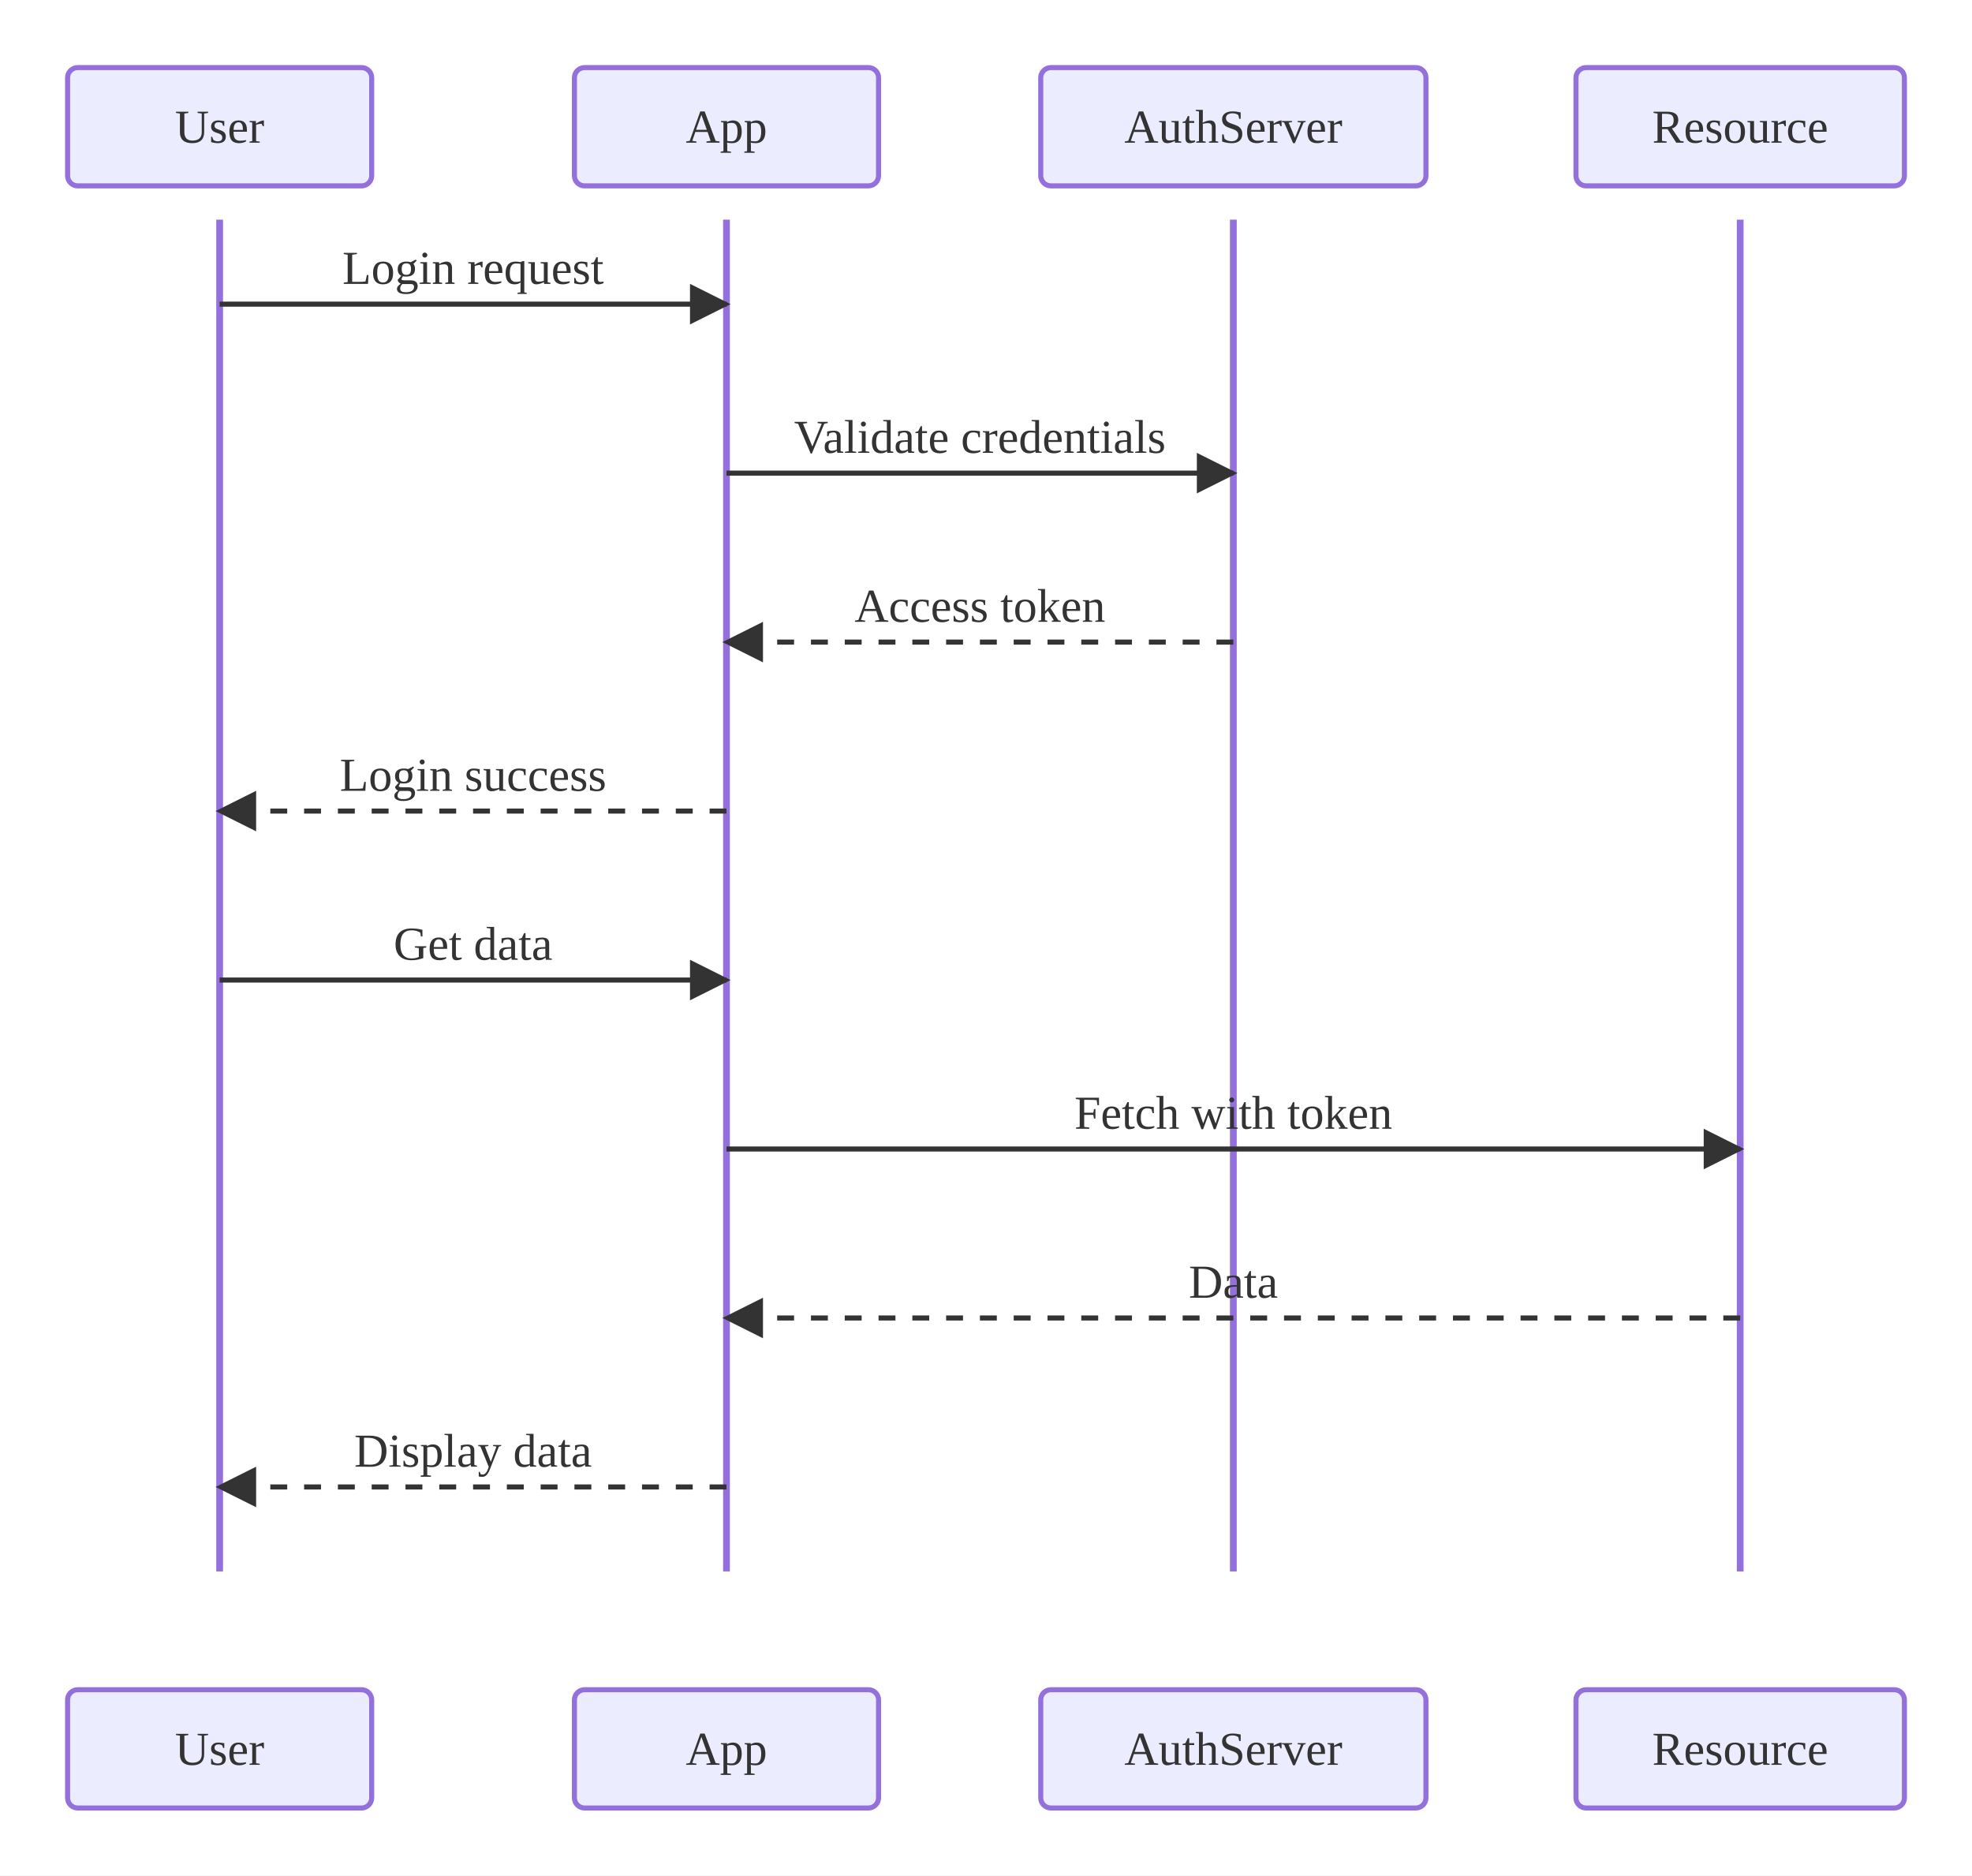
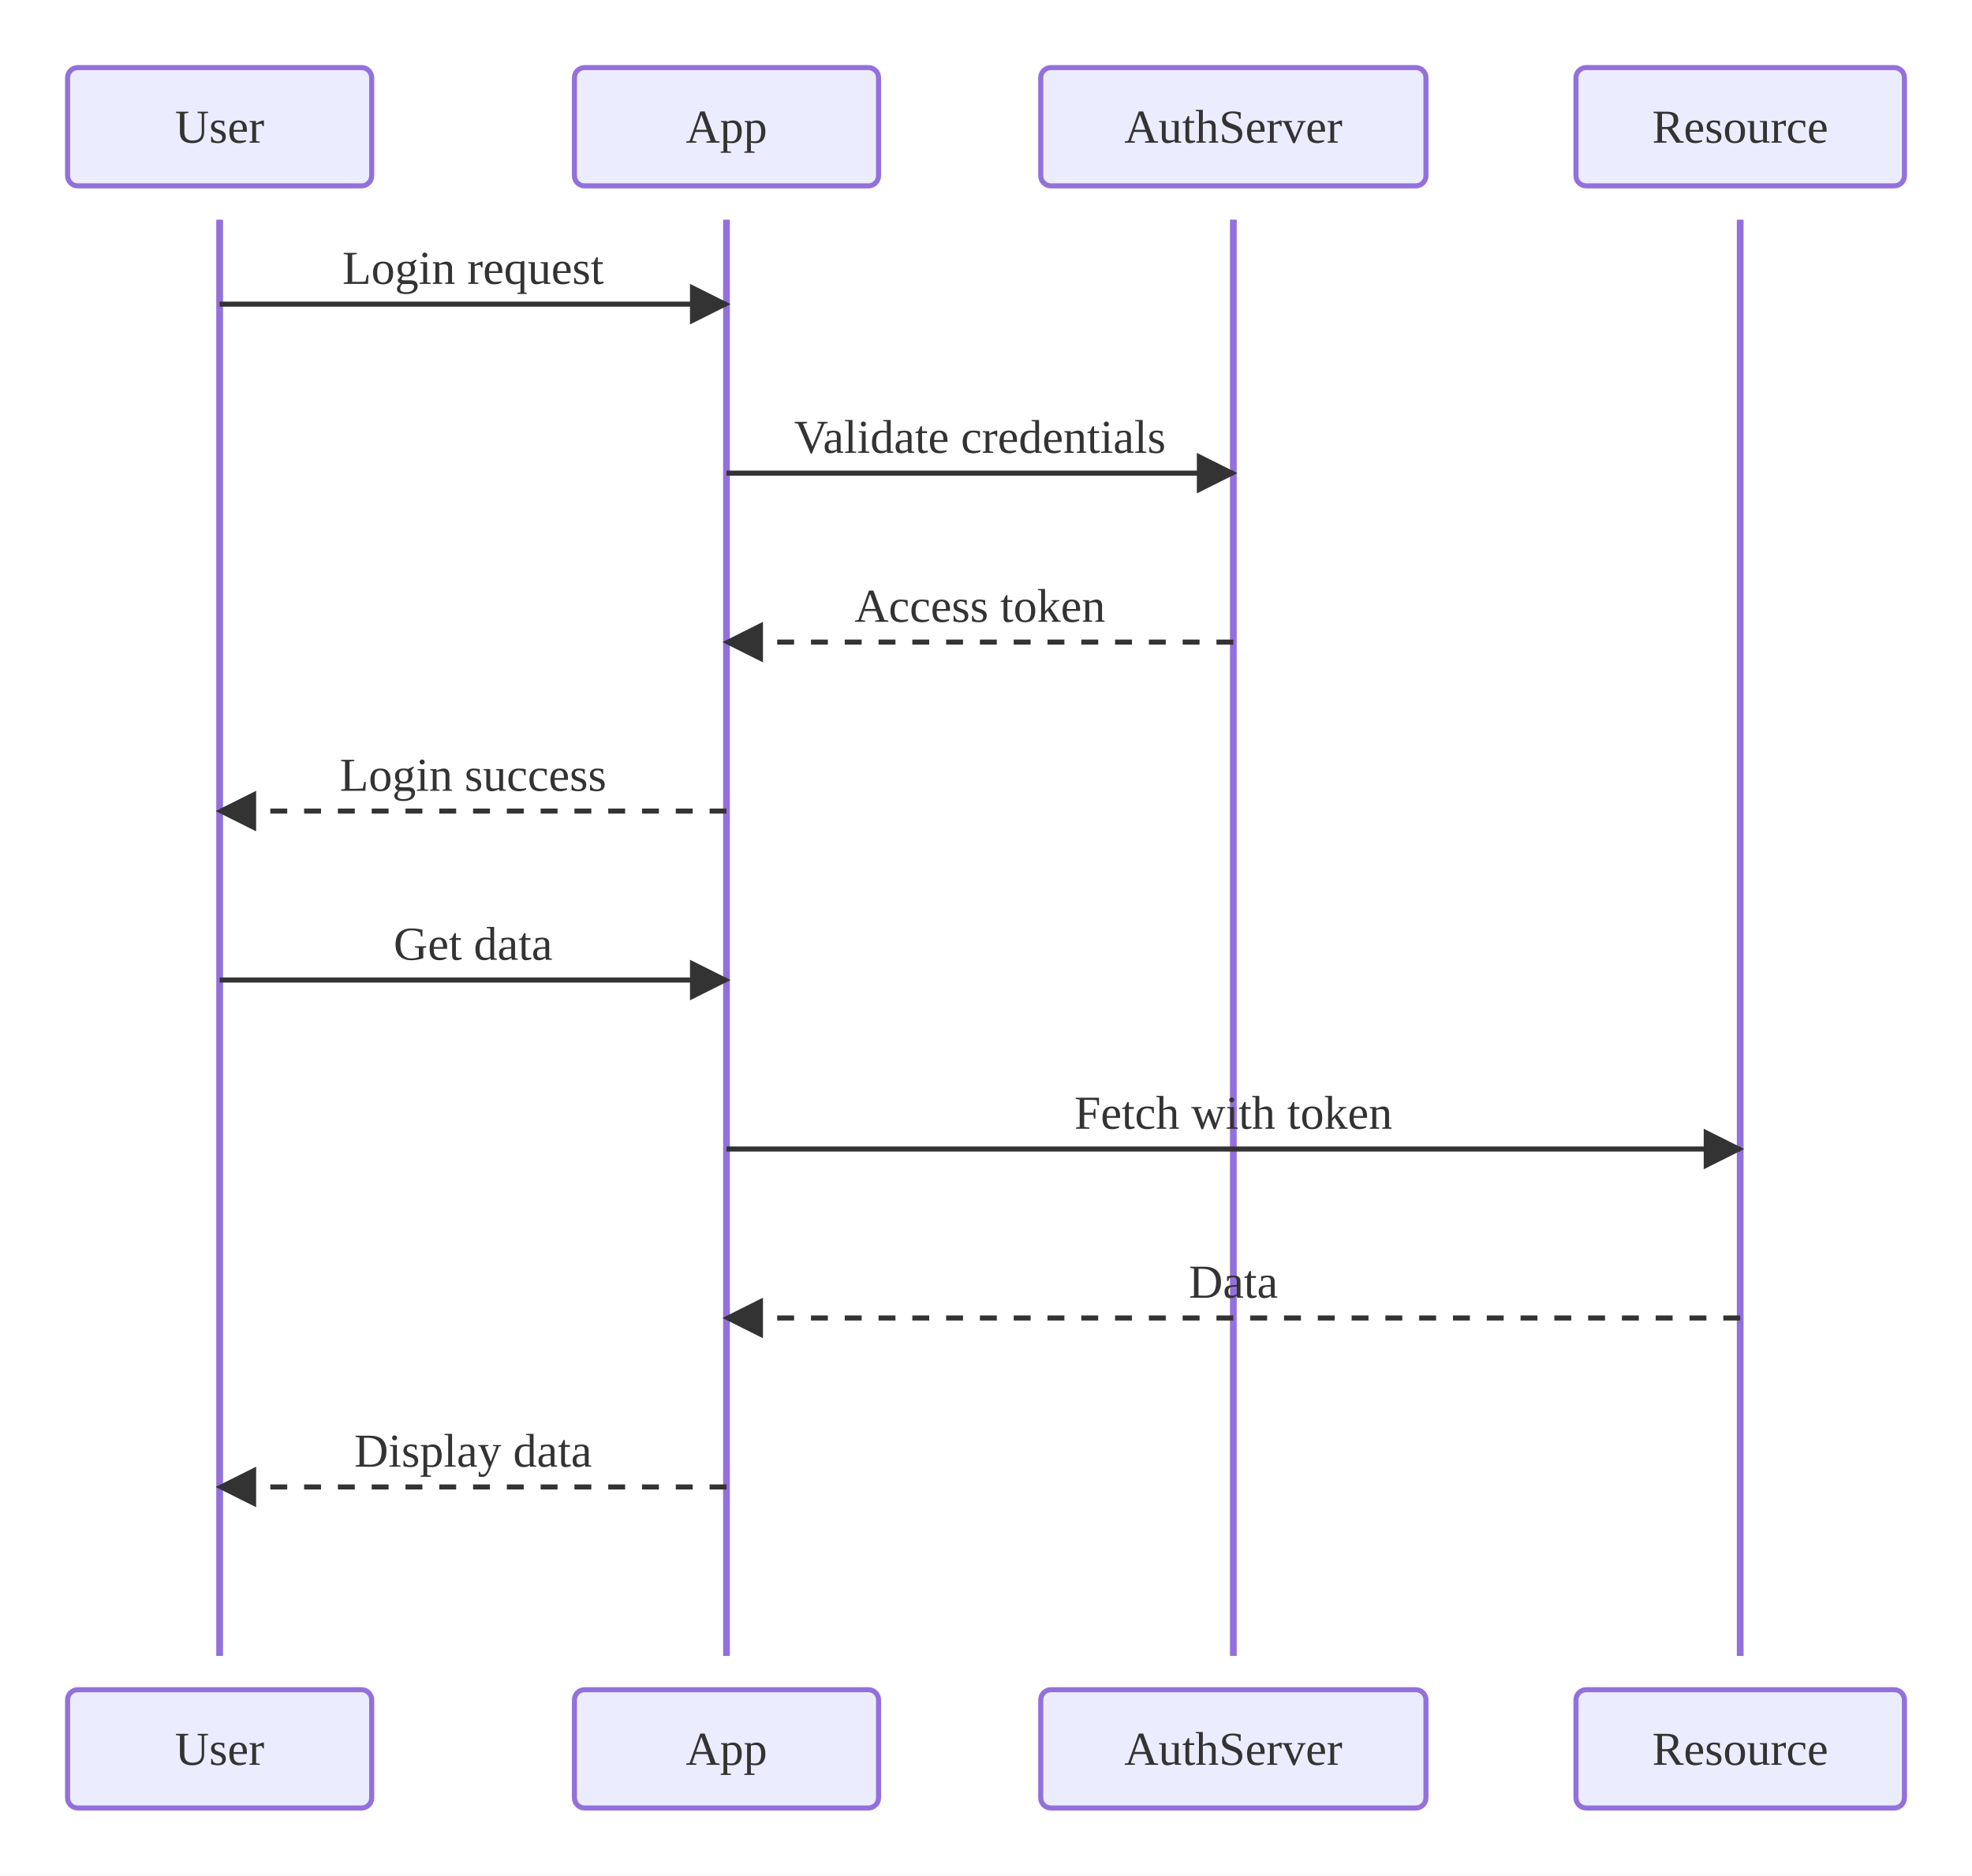
<svg xmlns="http://www.w3.org/2000/svg" viewBox="0 0 583.60 555.00">
  <defs>
    <marker id="seq-arrow-solid" viewBox="0 0 10 10" refX="9.00" refY="5.00" markerWidth="8.00" markerHeight="8.00" orient="auto">
      <polygon points="0,0 10,5 0,10" style="fill:#333" />
    </marker>
    <marker id="seq-arrow-dashed" viewBox="0 0 10 10" refX="9.00" refY="5.00" markerWidth="8.00" markerHeight="8.00" orient="auto">
      <polygon points="0,0 10,5 0,10" style="fill:#333" />
    </marker>
    <marker id="seq-arrow-solid-cross" viewBox="0 0 10 10" refX="5.00" refY="5.00" markerWidth="10.00" markerHeight="10.00" orient="auto">
      <path d="M2,2 L8,8 M2,8 L8,2" style="stroke:#333;stroke-width:1.5;fill:none" />
    </marker>
    <marker id="seq-arrow-dashed-cross" viewBox="0 0 10 10" refX="5.00" refY="5.00" markerWidth="10.00" markerHeight="10.00" orient="auto">
      <path d="M2,2 L8,8 M2,8 L8,2" style="stroke:#333;stroke-width:1.5;fill:none" />
    </marker>
    <marker id="seq-arrow-solid-open" viewBox="0 0 10 10" refX="10.00" refY="5.00" markerWidth="8.00" markerHeight="8.00" orient="auto">
      <polyline points="0,1 10,5 0,9" style="stroke:#333;stroke-width:1.5;fill:none" />
    </marker>
    <marker id="seq-arrow-dashed-open" viewBox="0 0 10 10" refX="10.00" refY="5.00" markerWidth="8.00" markerHeight="8.00" orient="auto">
      <polyline points="0,1 10,5 0,9" style="stroke:#333;stroke-width:1.5;fill:none" />
    </marker>
  </defs>
  <rect x="0.00" y="0.00" width="583.60" height="555.00" style="fill:white;stroke:none" />
-   <line x1="65.00" y1="65.00" x2="65.00" y2="465.00" style="stroke:#9370DB;stroke-width:2.0" />
-   <line x1="215.00" y1="65.00" x2="215.00" y2="465.00" style="stroke:#9370DB;stroke-width:2.0" />
-   <line x1="365.00" y1="65.00" x2="365.00" y2="465.00" style="stroke:#9370DB;stroke-width:2.0" />
-   <line x1="515.00" y1="65.00" x2="515.00" y2="465.00" style="stroke:#9370DB;stroke-width:2.0" />
+   <line x1="65.00" y1="65.00" x2="65.00" y2="490.00" style="stroke:#9370DB;stroke-width:2.0" />
+   <line x1="215.00" y1="65.00" x2="215.00" y2="490.00" style="stroke:#9370DB;stroke-width:2.0" />
+   <line x1="365.00" y1="65.00" x2="365.00" y2="490.00" style="stroke:#9370DB;stroke-width:2.0" />
+   <line x1="515.00" y1="65.00" x2="515.00" y2="490.00" style="stroke:#9370DB;stroke-width:2.0" />
  <line x1="65.00" y1="90.00" x2="215.00" y2="90.00" style="stroke:#333;stroke-width:1.5;fill:none" marker-end="url(#seq-arrow-solid)" />
  <text x="140.00" y="84.00" text-anchor="middle" dominant-baseline="auto" style="fill:#333;font-size:14px">Login request</text>
  <line x1="215.00" y1="140.00" x2="365.00" y2="140.00" style="stroke:#333;stroke-width:1.5;fill:none" marker-end="url(#seq-arrow-solid)" />
  <text x="290.00" y="134.00" text-anchor="middle" dominant-baseline="auto" style="fill:#333;font-size:14px">Validate credentials</text>
  <line x1="365.00" y1="190.00" x2="215.00" y2="190.00" style="stroke:#333;stroke-width:1.5;fill:none;stroke-dasharray:5,5" marker-end="url(#seq-arrow-dashed)" />
  <text x="290.00" y="184.00" text-anchor="middle" dominant-baseline="auto" style="fill:#333;font-size:14px">Access token</text>
  <line x1="215.00" y1="240.00" x2="65.00" y2="240.00" style="stroke:#333;stroke-width:1.5;fill:none;stroke-dasharray:5,5" marker-end="url(#seq-arrow-dashed)" />
  <text x="140.00" y="234.00" text-anchor="middle" dominant-baseline="auto" style="fill:#333;font-size:14px">Login success</text>
  <line x1="65.00" y1="290.00" x2="215.00" y2="290.00" style="stroke:#333;stroke-width:1.5;fill:none" marker-end="url(#seq-arrow-solid)" />
  <text x="140.00" y="284.00" text-anchor="middle" dominant-baseline="auto" style="fill:#333;font-size:14px">Get data</text>
  <line x1="215.00" y1="340.00" x2="515.00" y2="340.00" style="stroke:#333;stroke-width:1.5;fill:none" marker-end="url(#seq-arrow-solid)" />
  <text x="365.00" y="334.00" text-anchor="middle" dominant-baseline="auto" style="fill:#333;font-size:14px">Fetch with token</text>
  <line x1="515.00" y1="390.00" x2="215.00" y2="390.00" style="stroke:#333;stroke-width:1.5;fill:none;stroke-dasharray:5,5" marker-end="url(#seq-arrow-dashed)" />
  <text x="365.00" y="384.00" text-anchor="middle" dominant-baseline="auto" style="fill:#333;font-size:14px">Data</text>
  <line x1="215.00" y1="440.00" x2="65.00" y2="440.00" style="stroke:#333;stroke-width:1.5;fill:none;stroke-dasharray:5,5" marker-end="url(#seq-arrow-dashed)" />
  <text x="140.00" y="434.00" text-anchor="middle" dominant-baseline="auto" style="fill:#333;font-size:14px">Display data</text>
  <rect x="20.00" y="20.00" width="90.00" height="35.00" rx="3.00" ry="3.00" style="fill:#ECECFF;stroke:#9370DB;stroke-width:1.5" />
  <text x="65.00" y="37.50" text-anchor="middle" dominant-baseline="central" style="fill:#333;font-size:14px">User</text>
  <rect x="20.00" y="500.00" width="90.00" height="35.00" rx="3.00" ry="3.00" style="fill:#ECECFF;stroke:#9370DB;stroke-width:1.5" />
  <text x="65.00" y="517.50" text-anchor="middle" dominant-baseline="central" style="fill:#333;font-size:14px">User</text>
  <rect x="170.00" y="20.00" width="90.00" height="35.00" rx="3.00" ry="3.00" style="fill:#ECECFF;stroke:#9370DB;stroke-width:1.5" />
  <text x="215.00" y="37.50" text-anchor="middle" dominant-baseline="central" style="fill:#333;font-size:14px">App</text>
  <rect x="170.00" y="500.00" width="90.00" height="35.00" rx="3.00" ry="3.00" style="fill:#ECECFF;stroke:#9370DB;stroke-width:1.5" />
  <text x="215.00" y="517.50" text-anchor="middle" dominant-baseline="central" style="fill:#333;font-size:14px">App</text>
  <rect x="308.00" y="20.00" width="114.00" height="35.00" rx="3.00" ry="3.00" style="fill:#ECECFF;stroke:#9370DB;stroke-width:1.5" />
  <text x="365.00" y="37.50" text-anchor="middle" dominant-baseline="central" style="fill:#333;font-size:14px">AuthServer</text>
  <rect x="308.00" y="500.00" width="114.00" height="35.00" rx="3.00" ry="3.00" style="fill:#ECECFF;stroke:#9370DB;stroke-width:1.5" />
  <text x="365.00" y="517.50" text-anchor="middle" dominant-baseline="central" style="fill:#333;font-size:14px">AuthServer</text>
  <rect x="466.40" y="20.00" width="97.20" height="35.00" rx="3.00" ry="3.00" style="fill:#ECECFF;stroke:#9370DB;stroke-width:1.5" />
  <text x="515.00" y="37.50" text-anchor="middle" dominant-baseline="central" style="fill:#333;font-size:14px">Resource</text>
  <rect x="466.40" y="500.00" width="97.20" height="35.00" rx="3.00" ry="3.00" style="fill:#ECECFF;stroke:#9370DB;stroke-width:1.5" />
  <text x="515.00" y="517.50" text-anchor="middle" dominant-baseline="central" style="fill:#333;font-size:14px">Resource</text>
</svg>
